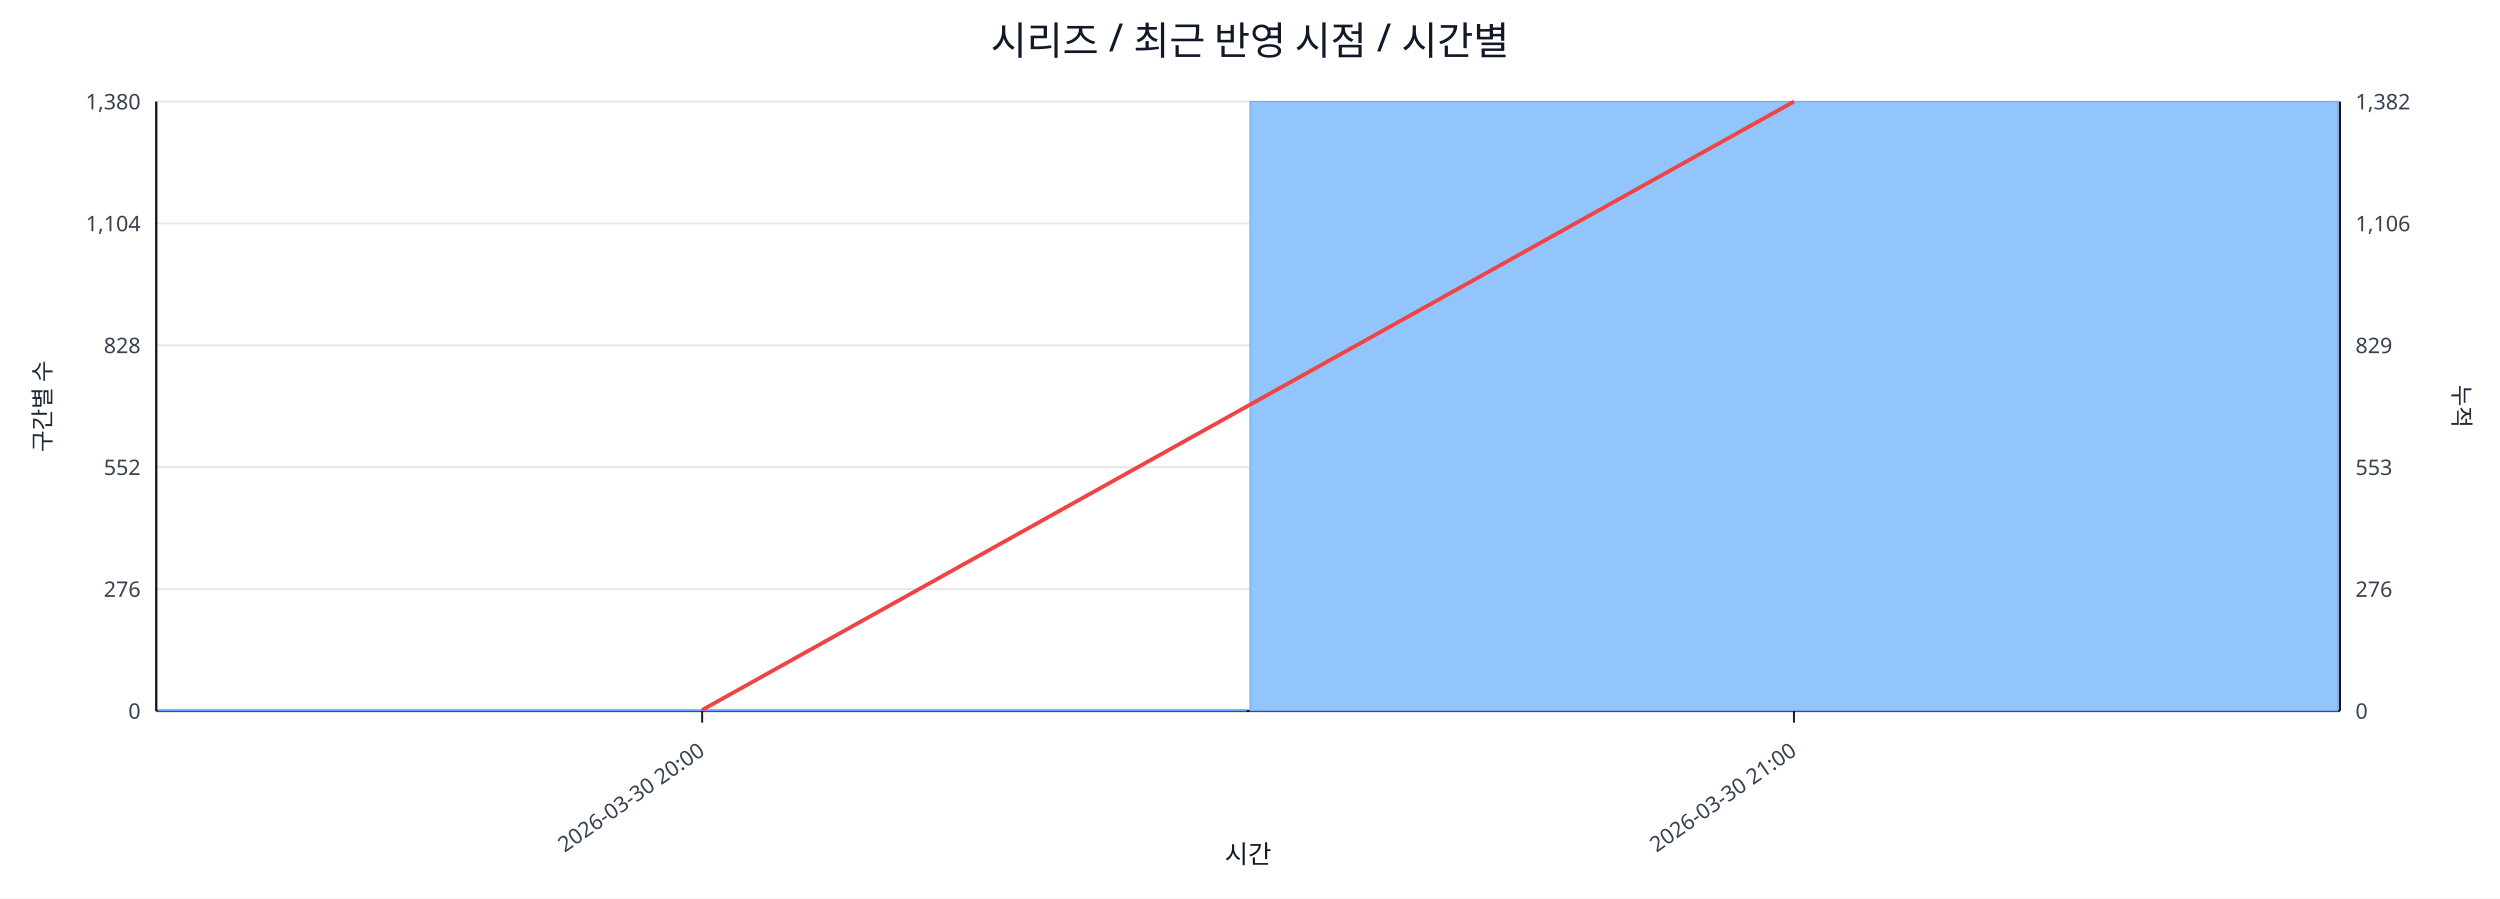
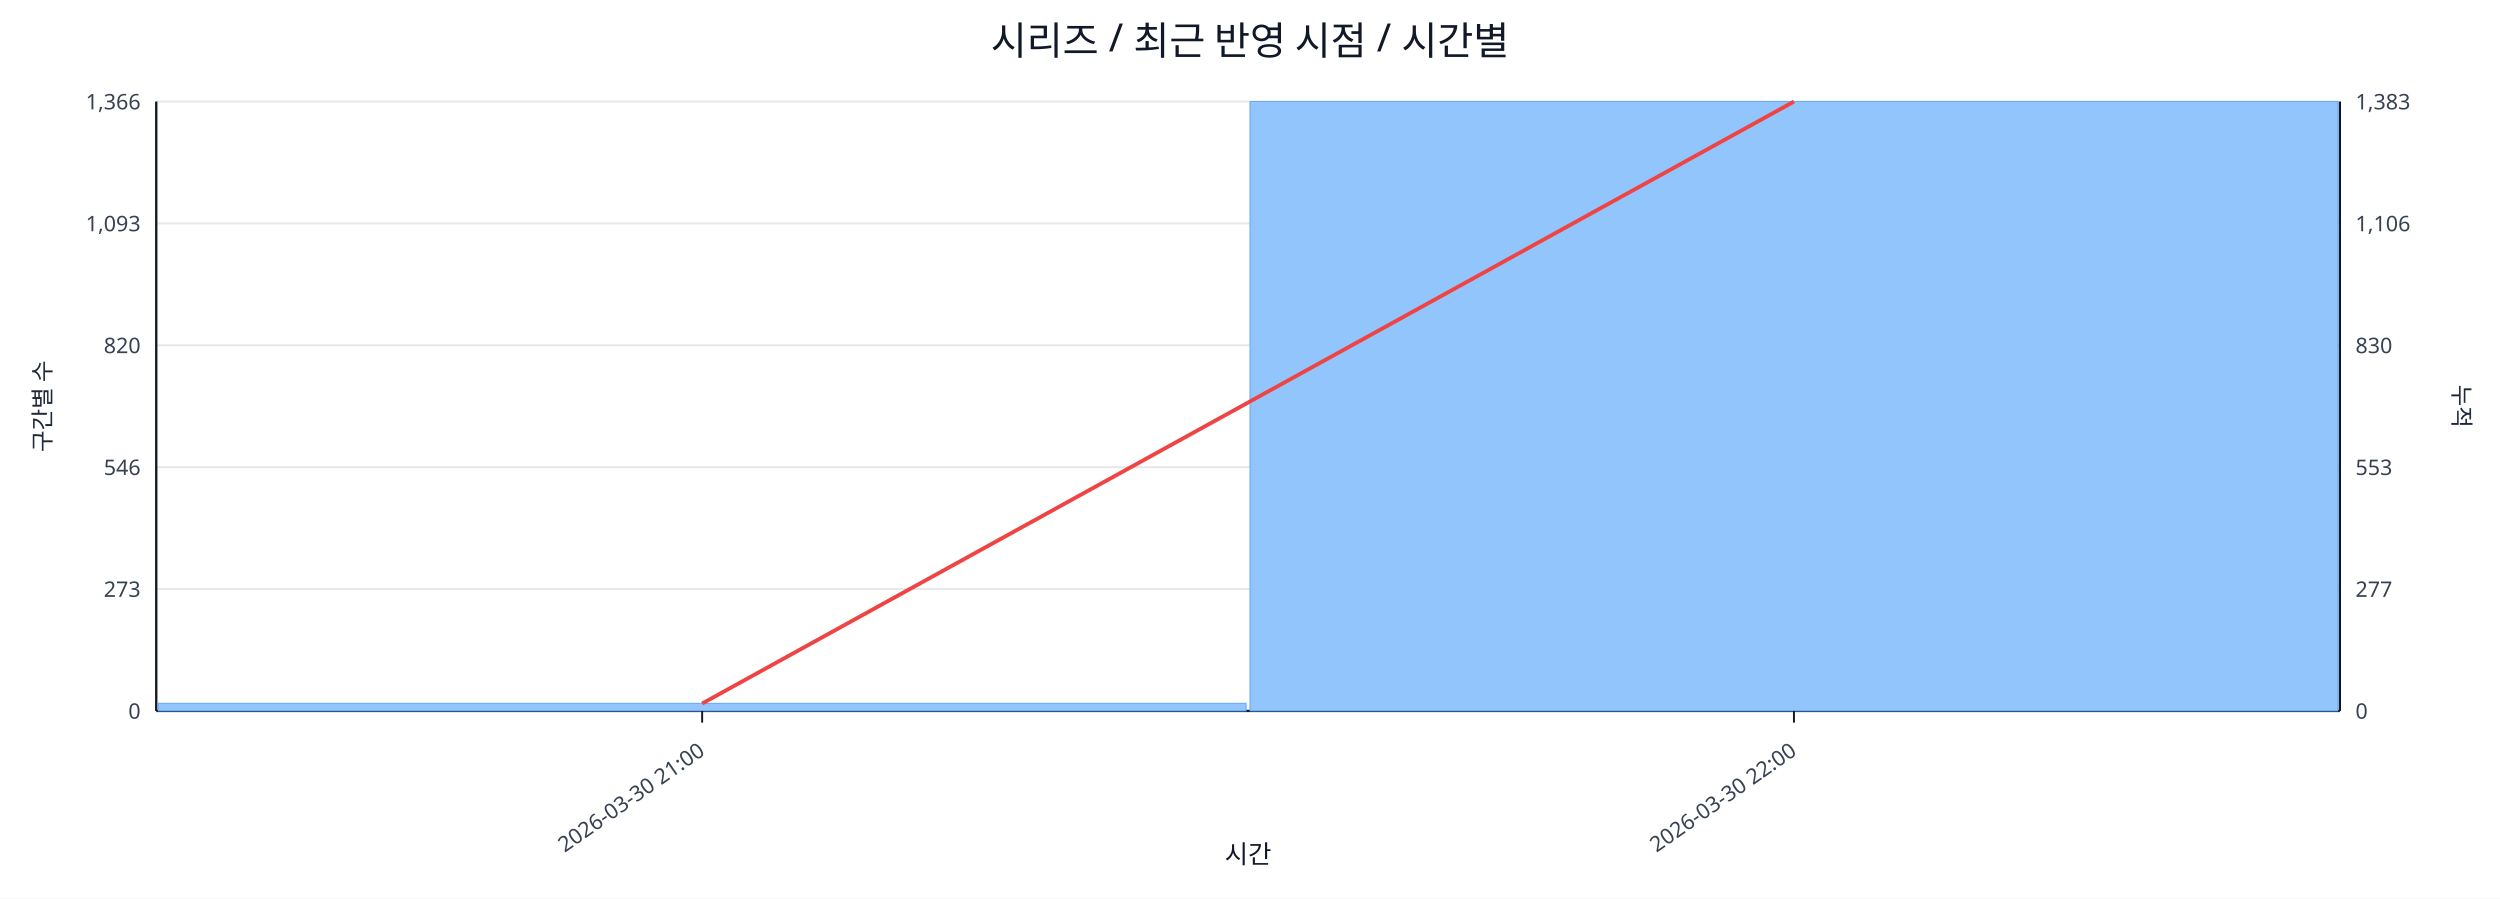
<svg xmlns="http://www.w3.org/2000/svg" width="1280" height="460" viewBox="0 0 1280 460">
  <rect x="0" y="0" width="100%" height="100%" fill="#ffffff" />
  <text x="640.0" y="28" font-size="20" text-anchor="middle" font-family="sans-serif" fill="#111827">시리즈 / 최근 반영 시점 / 시간별</text>
  <line x1="80.0" y1="52.0" x2="1198.0" y2="52.0" stroke="#e5e7eb" stroke-width="1" />
-   <text x="72.0" y="56.0" font-size="11" text-anchor="end" font-family="sans-serif" fill="#374151">1,380</text>
-   <text x="1206.0" y="56.0" font-size="11" text-anchor="start" font-family="sans-serif" fill="#374151">1,382</text>
+   <text x="72.0" y="56.0" font-size="11" text-anchor="end" font-family="sans-serif" fill="#374151">1,366</text>
+   <text x="1206.0" y="56.0" font-size="11" text-anchor="start" font-family="sans-serif" fill="#374151">1,383</text>
  <line x1="80.0" y1="114.4" x2="1198.0" y2="114.4" stroke="#e5e7eb" stroke-width="1" />
-   <text x="72.0" y="118.4" font-size="11" text-anchor="end" font-family="sans-serif" fill="#374151">1,104</text>
+   <text x="72.0" y="118.4" font-size="11" text-anchor="end" font-family="sans-serif" fill="#374151">1,093</text>
  <text x="1206.0" y="118.4" font-size="11" text-anchor="start" font-family="sans-serif" fill="#374151">1,106</text>
  <line x1="80.0" y1="176.8" x2="1198.0" y2="176.8" stroke="#e5e7eb" stroke-width="1" />
-   <text x="72.0" y="180.8" font-size="11" text-anchor="end" font-family="sans-serif" fill="#374151">828</text>
-   <text x="1206.0" y="180.8" font-size="11" text-anchor="start" font-family="sans-serif" fill="#374151">829</text>
+   <text x="72.0" y="180.8" font-size="11" text-anchor="end" font-family="sans-serif" fill="#374151">820</text>
+   <text x="1206.0" y="180.8" font-size="11" text-anchor="start" font-family="sans-serif" fill="#374151">830</text>
  <line x1="80.0" y1="239.2" x2="1198.0" y2="239.2" stroke="#e5e7eb" stroke-width="1" />
-   <text x="72.0" y="243.2" font-size="11" text-anchor="end" font-family="sans-serif" fill="#374151">552</text>
+   <text x="72.0" y="243.2" font-size="11" text-anchor="end" font-family="sans-serif" fill="#374151">546</text>
  <text x="1206.0" y="243.2" font-size="11" text-anchor="start" font-family="sans-serif" fill="#374151">553</text>
  <line x1="80.0" y1="301.6" x2="1198.0" y2="301.6" stroke="#e5e7eb" stroke-width="1" />
-   <text x="72.0" y="305.6" font-size="11" text-anchor="end" font-family="sans-serif" fill="#374151">276</text>
-   <text x="1206.0" y="305.6" font-size="11" text-anchor="start" font-family="sans-serif" fill="#374151">276</text>
+   <text x="72.0" y="305.6" font-size="11" text-anchor="end" font-family="sans-serif" fill="#374151">273</text>
+   <text x="1206.0" y="305.6" font-size="11" text-anchor="start" font-family="sans-serif" fill="#374151">277</text>
  <line x1="80.0" y1="364.0" x2="1198.0" y2="364.0" stroke="#e5e7eb" stroke-width="1" />
  <text x="72.0" y="368.0" font-size="11" text-anchor="end" font-family="sans-serif" fill="#374151">0</text>
  <text x="1206.0" y="368.0" font-size="11" text-anchor="start" font-family="sans-serif" fill="#374151">0</text>
  <line x1="80.0" y1="364.0" x2="1198.0" y2="364.0" stroke="#111827" stroke-width="1.2" />
  <line x1="80.0" y1="52.0" x2="80.0" y2="364.0" stroke="#111827" stroke-width="1.2" />
  <line x1="1198.0" y1="52.0" x2="1198.0" y2="364.0" stroke="#111827" stroke-width="1.2" />
-   <rect x="81.0" y="363.5" width="557.0" height="0.5" fill="#93c5fd" stroke="#60a5fa" stroke-width="0.5" />
+   <rect x="81.0" y="360.1" width="557.0" height="3.9" fill="#93c5fd" stroke="#60a5fa" stroke-width="0.5" />
  <rect x="640.0" y="52.0" width="557.0" height="312.0" fill="#93c5fd" stroke="#60a5fa" stroke-width="0.5" />
-   <polyline fill="none" stroke="#ef4444" stroke-width="2" points="359.5,363.5 918.5,52.0" />
+   <polyline fill="none" stroke="#ef4444" stroke-width="2" points="359.5,360.2 918.5,52.0" />
  <line x1="359.5" y1="364.0" x2="359.5" y2="370.0" stroke="#111827" stroke-width="1" />
-   <text x="361.5" y="386.0" font-size="11" text-anchor="end" transform="rotate(-35 361.5 386.0)" font-family="sans-serif" fill="#374151">2026-03-30 20:00</text>
+   <text x="361.5" y="386.0" font-size="11" text-anchor="end" transform="rotate(-35 361.5 386.0)" font-family="sans-serif" fill="#374151">2026-03-30 21:00</text>
  <line x1="918.5" y1="364.0" x2="918.5" y2="370.0" stroke="#111827" stroke-width="1" />
-   <text x="920.5" y="386.0" font-size="11" text-anchor="end" transform="rotate(-35 920.5 386.0)" font-family="sans-serif" fill="#374151">2026-03-30 21:00</text>
+   <text x="920.5" y="386.0" font-size="11" text-anchor="end" transform="rotate(-35 920.5 386.0)" font-family="sans-serif" fill="#374151">2026-03-30 22:00</text>
  <text x="26" y="208.0" font-size="12" transform="rotate(-90 26 208.0)" text-anchor="middle" font-family="sans-serif" fill="#1f2937">구간별 수</text>
  <text x="1256.0" y="208.0" font-size="12" transform="rotate(90 1256.0 208.0)" text-anchor="middle" font-family="sans-serif" fill="#1f2937">누적</text>
  <text x="639.0" y="442.0" font-size="13" text-anchor="middle" font-family="sans-serif" fill="#111827">시간</text>
</svg>
